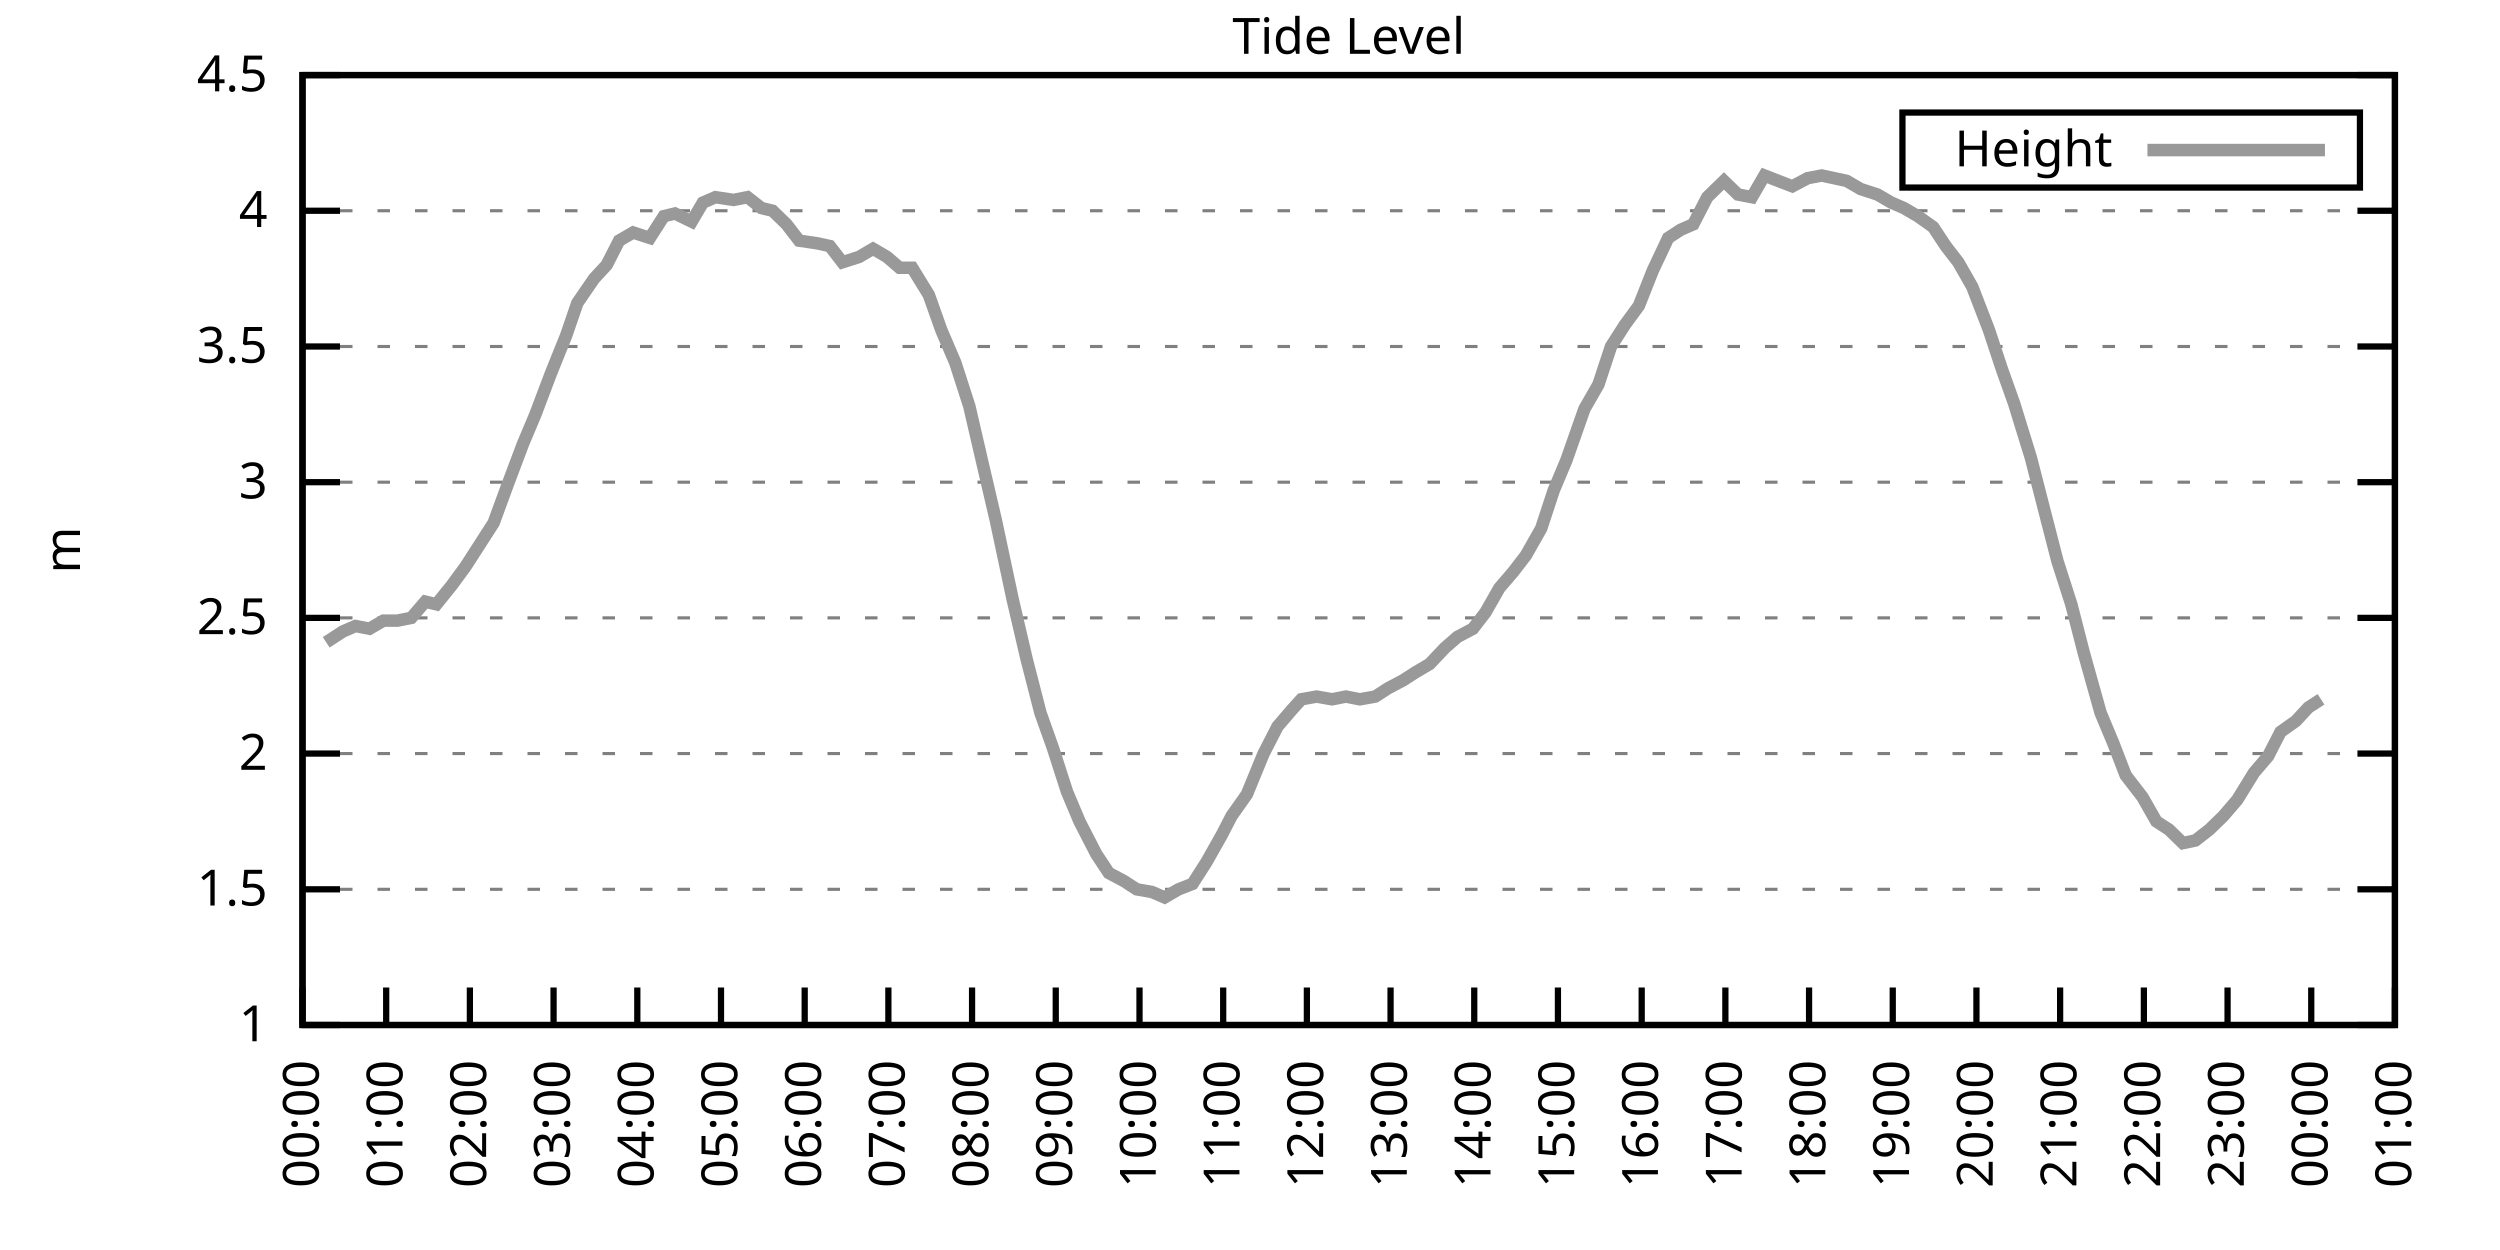
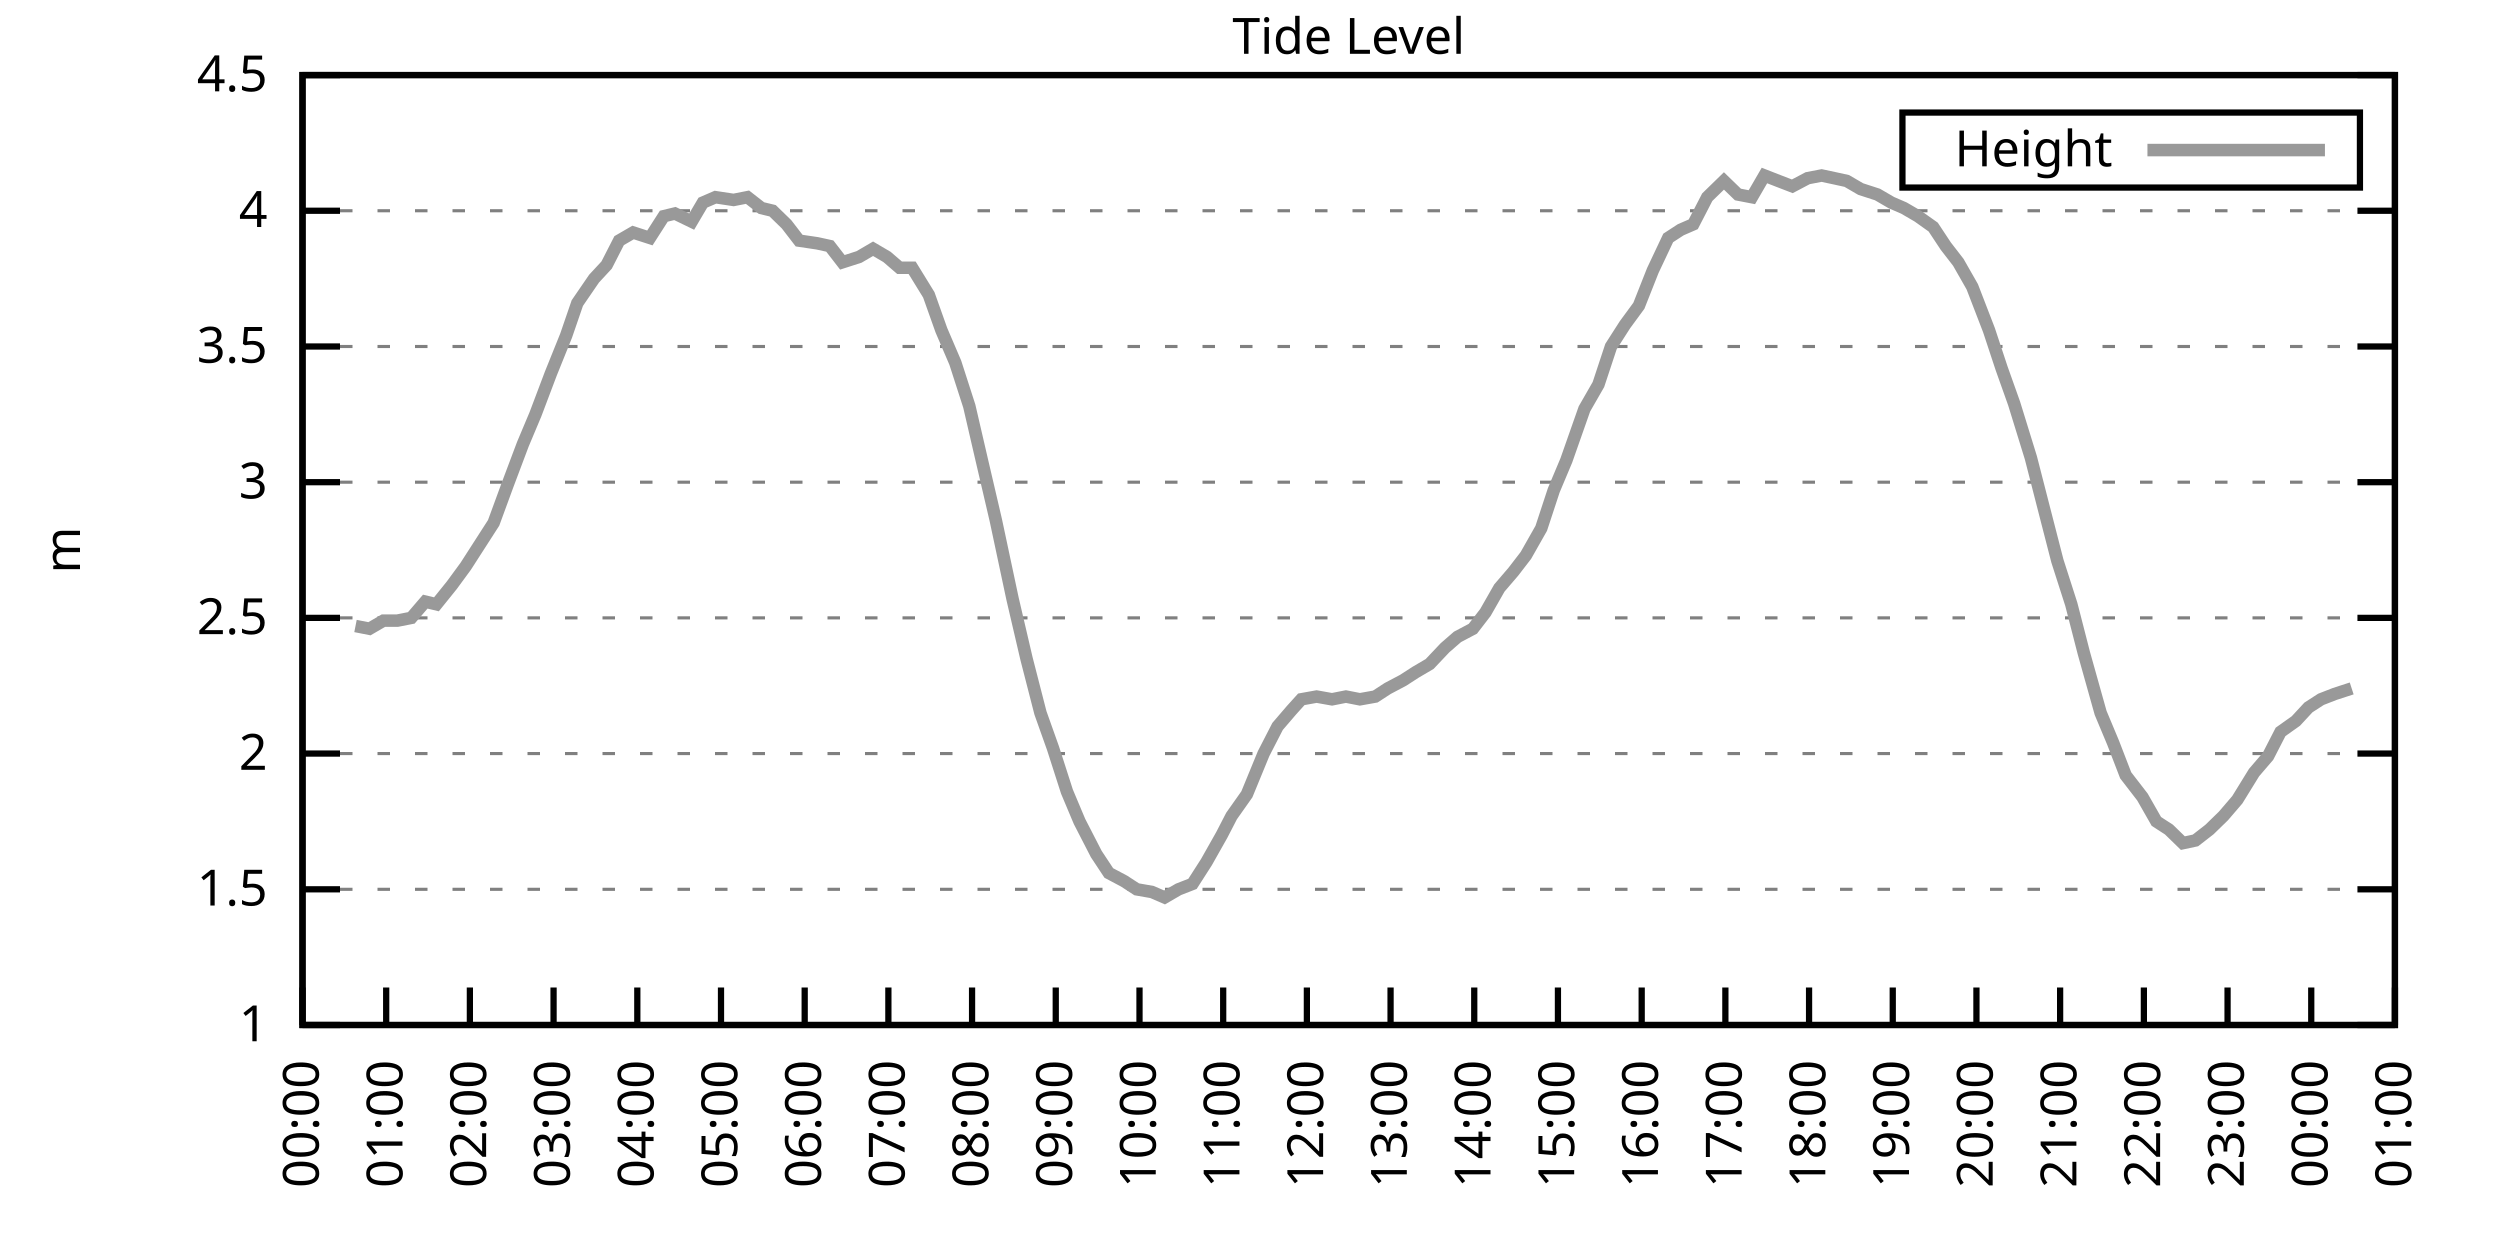
<svg xmlns="http://www.w3.org/2000/svg" xmlns:xlink="http://www.w3.org/1999/xlink" width="400" height="200" viewBox="0 0 400 200">
  <g id="gnuplot_canvas">
    <rect x="0" y="0" width="400" height="200" fill="none" />
    <defs>
      <circle id="gpDot" r="0.5" stroke-width="0.5" stroke="currentColor" />
      <path id="gpPt0" stroke-width="0.333" stroke="currentColor" d="M-1,0 h2 M0,-1 v2" />
      <path id="gpPt1" stroke-width="0.333" stroke="currentColor" d="M-1,-1 L1,1 M1,-1 L-1,1" />
      <path id="gpPt2" stroke-width="0.333" stroke="currentColor" d="M-1,0 L1,0 M0,-1 L0,1 M-1,-1 L1,1 M-1,1 L1,-1" />
      <rect id="gpPt3" stroke-width="0.333" stroke="currentColor" x="-1" y="-1" width="2" height="2" />
      <rect id="gpPt4" stroke-width="0.333" stroke="currentColor" fill="currentColor" x="-1" y="-1" width="2" height="2" />
      <circle id="gpPt5" stroke-width="0.333" stroke="currentColor" cx="0" cy="0" r="1" />
      <use xlink:href="#gpPt5" id="gpPt6" fill="currentColor" stroke="none" />
      <path id="gpPt7" stroke-width="0.333" stroke="currentColor" d="M0,-1.33 L-1.33,0.67 L1.33,0.67 z" />
      <use xlink:href="#gpPt7" id="gpPt8" fill="currentColor" stroke="none" />
      <use xlink:href="#gpPt7" id="gpPt9" stroke="currentColor" transform="rotate(180)" />
      <use xlink:href="#gpPt9" id="gpPt10" fill="currentColor" stroke="none" />
      <use xlink:href="#gpPt3" id="gpPt11" stroke="currentColor" transform="rotate(45)" />
      <use xlink:href="#gpPt11" id="gpPt12" fill="currentColor" stroke="none" />
      <path id="gpPt13" stroke-width="0.333" stroke="currentColor" d="M0,1.330 L1.265,0.411 L0.782,-1.067 L-0.782,-1.076 L-1.265,0.411 z" />
      <use xlink:href="#gpPt13" id="gpPt14" fill="currentColor" stroke="none" />
      <filter id="textbox" filterUnits="objectBoundingBox" x="0" y="0" height="1" width="1">
        <feFlood flood-color="white" flood-opacity="1" result="bgnd" />
        <feComposite in="SourceGraphic" in2="bgnd" operator="atop" />
      </filter>
      <filter id="greybox" filterUnits="objectBoundingBox" x="0" y="0" height="1" width="1">
        <feFlood flood-color="lightgrey" flood-opacity="1" result="grey" />
        <feComposite in="SourceGraphic" in2="grey" operator="atop" />
      </filter>
    </defs>
    <g fill="none" color="white" stroke="currentColor" stroke-width="1.00" stroke-linecap="butt" stroke-linejoin="miter">
</g>
    <g fill="none" color="black" stroke="currentColor" stroke-width="1.00" stroke-linecap="butt" stroke-linejoin="miter">
      <g stroke="none" shape-rendering="crispEdges">
        <polygon fill="rgb(255, 255, 255)" points="48.40,164.00 383.18,164.00 383.18,12.02 48.40,12.02 " />
      </g>
    </g>
    <g fill="none" color="black" stroke="currentColor" stroke-width="1.00" stroke-linecap="butt" stroke-linejoin="miter">
</g>
    <g fill="none" color="black" stroke="black" stroke-width="0.50" stroke-linecap="butt" stroke-linejoin="miter">
</g>
    <g fill="none" color="gray" stroke="currentColor" stroke-width="0.50" stroke-linecap="butt" stroke-linejoin="miter">
      <path stroke="gray" stroke-dasharray="2,4" class="gridline" d="M48.40,164.00 L383.19,164.00  " />
    </g>
    <g fill="none" color="gray" stroke="gray" stroke-width="1.00" stroke-linecap="butt" stroke-linejoin="miter">
</g>
    <g fill="none" color="black" stroke="currentColor" stroke-width="1.00" stroke-linecap="butt" stroke-linejoin="miter">
      <path stroke="black" d="M48.40,164.00 L54.40,164.00 M383.19,164.00 L377.19,164.00  " />
      <g transform="translate(42.80,166.60)" stroke="none" fill="black" font-family="Sans" font-size="8.00" text-anchor="end">
        <text>
          <tspan font-family="Sans"> 1</tspan>
        </text>
      </g>
    </g>
    <g fill="none" color="black" stroke="currentColor" stroke-width="1.00" stroke-linecap="butt" stroke-linejoin="miter">
</g>
    <g fill="none" color="black" stroke="black" stroke-width="0.50" stroke-linecap="butt" stroke-linejoin="miter">
</g>
    <g fill="none" color="gray" stroke="currentColor" stroke-width="0.50" stroke-linecap="butt" stroke-linejoin="miter">
      <path stroke="gray" stroke-dasharray="2,4" class="gridline" d="M48.40,142.29 L383.19,142.29  " />
    </g>
    <g fill="none" color="gray" stroke="gray" stroke-width="1.00" stroke-linecap="butt" stroke-linejoin="miter">
</g>
    <g fill="none" color="black" stroke="currentColor" stroke-width="1.00" stroke-linecap="butt" stroke-linejoin="miter">
      <path stroke="black" d="M48.40,142.29 L54.40,142.29 M383.19,142.29 L377.19,142.29  " />
      <g transform="translate(42.80,144.89)" stroke="none" fill="black" font-family="Sans" font-size="8.00" text-anchor="end">
        <text>
          <tspan font-family="Sans"> 1.5</tspan>
        </text>
      </g>
    </g>
    <g fill="none" color="black" stroke="currentColor" stroke-width="1.00" stroke-linecap="butt" stroke-linejoin="miter">
</g>
    <g fill="none" color="black" stroke="black" stroke-width="0.50" stroke-linecap="butt" stroke-linejoin="miter">
</g>
    <g fill="none" color="gray" stroke="currentColor" stroke-width="0.50" stroke-linecap="butt" stroke-linejoin="miter">
      <path stroke="gray" stroke-dasharray="2,4" class="gridline" d="M48.40,120.57 L383.19,120.57  " />
    </g>
    <g fill="none" color="gray" stroke="gray" stroke-width="1.00" stroke-linecap="butt" stroke-linejoin="miter">
</g>
    <g fill="none" color="black" stroke="currentColor" stroke-width="1.00" stroke-linecap="butt" stroke-linejoin="miter">
      <path stroke="black" d="M48.40,120.57 L54.40,120.57 M383.19,120.57 L377.19,120.57  " />
      <g transform="translate(42.80,123.17)" stroke="none" fill="black" font-family="Sans" font-size="8.00" text-anchor="end">
        <text>
          <tspan font-family="Sans"> 2</tspan>
        </text>
      </g>
    </g>
    <g fill="none" color="black" stroke="currentColor" stroke-width="1.00" stroke-linecap="butt" stroke-linejoin="miter">
</g>
    <g fill="none" color="black" stroke="black" stroke-width="0.50" stroke-linecap="butt" stroke-linejoin="miter">
</g>
    <g fill="none" color="gray" stroke="currentColor" stroke-width="0.50" stroke-linecap="butt" stroke-linejoin="miter">
      <path stroke="gray" stroke-dasharray="2,4" class="gridline" d="M48.40,98.86 L383.19,98.86  " />
    </g>
    <g fill="none" color="gray" stroke="gray" stroke-width="1.00" stroke-linecap="butt" stroke-linejoin="miter">
</g>
    <g fill="none" color="black" stroke="currentColor" stroke-width="1.00" stroke-linecap="butt" stroke-linejoin="miter">
      <path stroke="black" d="M48.40,98.86 L54.40,98.86 M383.19,98.86 L377.19,98.86  " />
      <g transform="translate(42.80,101.46)" stroke="none" fill="black" font-family="Sans" font-size="8.00" text-anchor="end">
        <text>
          <tspan font-family="Sans"> 2.5</tspan>
        </text>
      </g>
    </g>
    <g fill="none" color="black" stroke="currentColor" stroke-width="1.00" stroke-linecap="butt" stroke-linejoin="miter">
</g>
    <g fill="none" color="black" stroke="black" stroke-width="0.50" stroke-linecap="butt" stroke-linejoin="miter">
</g>
    <g fill="none" color="gray" stroke="currentColor" stroke-width="0.50" stroke-linecap="butt" stroke-linejoin="miter">
      <path stroke="gray" stroke-dasharray="2,4" class="gridline" d="M48.40,77.15 L383.19,77.15  " />
    </g>
    <g fill="none" color="gray" stroke="gray" stroke-width="1.00" stroke-linecap="butt" stroke-linejoin="miter">
</g>
    <g fill="none" color="black" stroke="currentColor" stroke-width="1.00" stroke-linecap="butt" stroke-linejoin="miter">
      <path stroke="black" d="M48.40,77.15 L54.40,77.15 M383.19,77.15 L377.19,77.15  " />
      <g transform="translate(42.80,79.75)" stroke="none" fill="black" font-family="Sans" font-size="8.00" text-anchor="end">
        <text>
          <tspan font-family="Sans"> 3</tspan>
        </text>
      </g>
    </g>
    <g fill="none" color="black" stroke="currentColor" stroke-width="1.00" stroke-linecap="butt" stroke-linejoin="miter">
</g>
    <g fill="none" color="black" stroke="black" stroke-width="0.50" stroke-linecap="butt" stroke-linejoin="miter">
</g>
    <g fill="none" color="gray" stroke="currentColor" stroke-width="0.50" stroke-linecap="butt" stroke-linejoin="miter">
      <path stroke="gray" stroke-dasharray="2,4" class="gridline" d="M48.40,55.44 L383.19,55.44  " />
    </g>
    <g fill="none" color="gray" stroke="gray" stroke-width="1.00" stroke-linecap="butt" stroke-linejoin="miter">
</g>
    <g fill="none" color="black" stroke="currentColor" stroke-width="1.00" stroke-linecap="butt" stroke-linejoin="miter">
      <path stroke="black" d="M48.40,55.44 L54.40,55.44 M383.19,55.44 L377.19,55.44  " />
      <g transform="translate(42.80,58.04)" stroke="none" fill="black" font-family="Sans" font-size="8.00" text-anchor="end">
        <text>
          <tspan font-family="Sans"> 3.5</tspan>
        </text>
      </g>
    </g>
    <g fill="none" color="black" stroke="currentColor" stroke-width="1.00" stroke-linecap="butt" stroke-linejoin="miter">
</g>
    <g fill="none" color="black" stroke="black" stroke-width="0.50" stroke-linecap="butt" stroke-linejoin="miter">
</g>
    <g fill="none" color="gray" stroke="currentColor" stroke-width="0.50" stroke-linecap="butt" stroke-linejoin="miter">
      <path stroke="gray" stroke-dasharray="2,4" class="gridline" d="M48.40,33.72 L383.19,33.72  " />
    </g>
    <g fill="none" color="gray" stroke="gray" stroke-width="1.00" stroke-linecap="butt" stroke-linejoin="miter">
</g>
    <g fill="none" color="black" stroke="currentColor" stroke-width="1.00" stroke-linecap="butt" stroke-linejoin="miter">
      <path stroke="black" d="M48.40,33.72 L54.40,33.72 M383.19,33.72 L377.19,33.72  " />
      <g transform="translate(42.80,36.32)" stroke="none" fill="black" font-family="Sans" font-size="8.00" text-anchor="end">
        <text>
          <tspan font-family="Sans"> 4</tspan>
        </text>
      </g>
    </g>
    <g fill="none" color="black" stroke="currentColor" stroke-width="1.00" stroke-linecap="butt" stroke-linejoin="miter">
</g>
    <g fill="none" color="black" stroke="black" stroke-width="0.50" stroke-linecap="butt" stroke-linejoin="miter">
</g>
    <g fill="none" color="gray" stroke="currentColor" stroke-width="0.50" stroke-linecap="butt" stroke-linejoin="miter">
      <path stroke="gray" stroke-dasharray="2,4" class="gridline" d="M48.40,12.01 L383.19,12.01  " />
    </g>
    <g fill="none" color="gray" stroke="gray" stroke-width="1.00" stroke-linecap="butt" stroke-linejoin="miter">
</g>
    <g fill="none" color="black" stroke="currentColor" stroke-width="1.00" stroke-linecap="butt" stroke-linejoin="miter">
      <path stroke="black" d="M48.40,12.01 L54.40,12.01 M383.19,12.01 L377.19,12.01  " />
      <g transform="translate(42.80,14.61)" stroke="none" fill="black" font-family="Sans" font-size="8.00" text-anchor="end">
        <text>
          <tspan font-family="Sans"> 4.5</tspan>
        </text>
      </g>
    </g>
    <g fill="none" color="black" stroke="currentColor" stroke-width="1.00" stroke-linecap="butt" stroke-linejoin="miter">
      <path stroke="black" d="M48.40,164.00 L48.40,158.00  " />
      <g transform="translate(51.00,169.60) rotate(270.00)" stroke="none" fill="black" font-family="Sans" font-size="8.00" text-anchor="end">
        <text>
          <tspan font-family="Sans">00:00</tspan>
        </text>
      </g>
    </g>
    <g fill="none" color="black" stroke="currentColor" stroke-width="1.00" stroke-linecap="butt" stroke-linejoin="miter">
      <path stroke="black" d="M61.79,164.00 L61.79,158.00  " />
      <g transform="translate(64.39,169.60) rotate(270.00)" stroke="none" fill="black" font-family="Sans" font-size="8.00" text-anchor="end">
        <text>
          <tspan font-family="Sans">01:00</tspan>
        </text>
      </g>
    </g>
    <g fill="none" color="black" stroke="currentColor" stroke-width="1.00" stroke-linecap="butt" stroke-linejoin="miter">
      <path stroke="black" d="M75.18,164.00 L75.18,158.00  " />
      <g transform="translate(77.78,169.60) rotate(270.00)" stroke="none" fill="black" font-family="Sans" font-size="8.00" text-anchor="end">
        <text>
          <tspan font-family="Sans">02:00</tspan>
        </text>
      </g>
    </g>
    <g fill="none" color="black" stroke="currentColor" stroke-width="1.00" stroke-linecap="butt" stroke-linejoin="miter">
      <path stroke="black" d="M88.57,164.00 L88.57,158.00  " />
      <g transform="translate(91.17,169.60) rotate(270.00)" stroke="none" fill="black" font-family="Sans" font-size="8.00" text-anchor="end">
        <text>
          <tspan font-family="Sans">03:00</tspan>
        </text>
      </g>
    </g>
    <g fill="none" color="black" stroke="currentColor" stroke-width="1.00" stroke-linecap="butt" stroke-linejoin="miter">
      <path stroke="black" d="M101.97,164.00 L101.97,158.00  " />
      <g transform="translate(104.57,169.60) rotate(270.00)" stroke="none" fill="black" font-family="Sans" font-size="8.00" text-anchor="end">
        <text>
          <tspan font-family="Sans">04:00</tspan>
        </text>
      </g>
    </g>
    <g fill="none" color="black" stroke="currentColor" stroke-width="1.00" stroke-linecap="butt" stroke-linejoin="miter">
      <path stroke="black" d="M115.36,164.00 L115.36,158.00  " />
      <g transform="translate(117.96,169.60) rotate(270.00)" stroke="none" fill="black" font-family="Sans" font-size="8.00" text-anchor="end">
        <text>
          <tspan font-family="Sans">05:00</tspan>
        </text>
      </g>
    </g>
    <g fill="none" color="black" stroke="currentColor" stroke-width="1.00" stroke-linecap="butt" stroke-linejoin="miter">
      <path stroke="black" d="M128.75,164.00 L128.75,158.00  " />
      <g transform="translate(131.35,169.60) rotate(270.00)" stroke="none" fill="black" font-family="Sans" font-size="8.00" text-anchor="end">
        <text>
          <tspan font-family="Sans">06:00</tspan>
        </text>
      </g>
    </g>
    <g fill="none" color="black" stroke="currentColor" stroke-width="1.00" stroke-linecap="butt" stroke-linejoin="miter">
      <path stroke="black" d="M142.14,164.00 L142.14,158.00  " />
      <g transform="translate(144.74,169.60) rotate(270.00)" stroke="none" fill="black" font-family="Sans" font-size="8.00" text-anchor="end">
        <text>
          <tspan font-family="Sans">07:00</tspan>
        </text>
      </g>
    </g>
    <g fill="none" color="black" stroke="currentColor" stroke-width="1.00" stroke-linecap="butt" stroke-linejoin="miter">
      <path stroke="black" d="M155.53,164.00 L155.53,158.00  " />
      <g transform="translate(158.13,169.60) rotate(270.00)" stroke="none" fill="black" font-family="Sans" font-size="8.00" text-anchor="end">
        <text>
          <tspan font-family="Sans">08:00</tspan>
        </text>
      </g>
    </g>
    <g fill="none" color="black" stroke="currentColor" stroke-width="1.00" stroke-linecap="butt" stroke-linejoin="miter">
      <path stroke="black" d="M168.92,164.00 L168.92,158.00  " />
      <g transform="translate(171.52,169.60) rotate(270.00)" stroke="none" fill="black" font-family="Sans" font-size="8.00" text-anchor="end">
        <text>
          <tspan font-family="Sans">09:00</tspan>
        </text>
      </g>
    </g>
    <g fill="none" color="black" stroke="currentColor" stroke-width="1.00" stroke-linecap="butt" stroke-linejoin="miter">
      <path stroke="black" d="M182.32,164.00 L182.32,158.00  " />
      <g transform="translate(184.92,169.60) rotate(270.00)" stroke="none" fill="black" font-family="Sans" font-size="8.00" text-anchor="end">
        <text>
          <tspan font-family="Sans">10:00</tspan>
        </text>
      </g>
    </g>
    <g fill="none" color="black" stroke="currentColor" stroke-width="1.00" stroke-linecap="butt" stroke-linejoin="miter">
      <path stroke="black" d="M195.71,164.00 L195.71,158.00  " />
      <g transform="translate(198.31,169.60) rotate(270.00)" stroke="none" fill="black" font-family="Sans" font-size="8.00" text-anchor="end">
        <text>
          <tspan font-family="Sans">11:00</tspan>
        </text>
      </g>
    </g>
    <g fill="none" color="black" stroke="currentColor" stroke-width="1.00" stroke-linecap="butt" stroke-linejoin="miter">
      <path stroke="black" d="M209.10,164.00 L209.10,158.00  " />
      <g transform="translate(211.70,169.60) rotate(270.00)" stroke="none" fill="black" font-family="Sans" font-size="8.00" text-anchor="end">
        <text>
          <tspan font-family="Sans">12:00</tspan>
        </text>
      </g>
    </g>
    <g fill="none" color="black" stroke="currentColor" stroke-width="1.00" stroke-linecap="butt" stroke-linejoin="miter">
      <path stroke="black" d="M222.49,164.00 L222.49,158.00  " />
      <g transform="translate(225.09,169.60) rotate(270.00)" stroke="none" fill="black" font-family="Sans" font-size="8.00" text-anchor="end">
        <text>
          <tspan font-family="Sans">13:00</tspan>
        </text>
      </g>
    </g>
    <g fill="none" color="black" stroke="currentColor" stroke-width="1.00" stroke-linecap="butt" stroke-linejoin="miter">
      <path stroke="black" d="M235.88,164.00 L235.88,158.00  " />
      <g transform="translate(238.48,169.60) rotate(270.00)" stroke="none" fill="black" font-family="Sans" font-size="8.00" text-anchor="end">
        <text>
          <tspan font-family="Sans">14:00</tspan>
        </text>
      </g>
    </g>
    <g fill="none" color="black" stroke="currentColor" stroke-width="1.00" stroke-linecap="butt" stroke-linejoin="miter">
      <path stroke="black" d="M249.27,164.00 L249.27,158.00  " />
      <g transform="translate(251.87,169.60) rotate(270.00)" stroke="none" fill="black" font-family="Sans" font-size="8.00" text-anchor="end">
        <text>
          <tspan font-family="Sans">15:00</tspan>
        </text>
      </g>
    </g>
    <g fill="none" color="black" stroke="currentColor" stroke-width="1.00" stroke-linecap="butt" stroke-linejoin="miter">
      <path stroke="black" d="M262.67,164.00 L262.67,158.00  " />
      <g transform="translate(265.27,169.60) rotate(270.00)" stroke="none" fill="black" font-family="Sans" font-size="8.00" text-anchor="end">
        <text>
          <tspan font-family="Sans">16:00</tspan>
        </text>
      </g>
    </g>
    <g fill="none" color="black" stroke="currentColor" stroke-width="1.00" stroke-linecap="butt" stroke-linejoin="miter">
      <path stroke="black" d="M276.06,164.00 L276.06,158.00  " />
      <g transform="translate(278.66,169.60) rotate(270.00)" stroke="none" fill="black" font-family="Sans" font-size="8.00" text-anchor="end">
        <text>
          <tspan font-family="Sans">17:00</tspan>
        </text>
      </g>
    </g>
    <g fill="none" color="black" stroke="currentColor" stroke-width="1.00" stroke-linecap="butt" stroke-linejoin="miter">
      <path stroke="black" d="M289.45,164.00 L289.45,158.00  " />
      <g transform="translate(292.05,169.60) rotate(270.00)" stroke="none" fill="black" font-family="Sans" font-size="8.00" text-anchor="end">
        <text>
          <tspan font-family="Sans">18:00</tspan>
        </text>
      </g>
    </g>
    <g fill="none" color="black" stroke="currentColor" stroke-width="1.00" stroke-linecap="butt" stroke-linejoin="miter">
      <path stroke="black" d="M302.84,164.00 L302.84,158.00  " />
      <g transform="translate(305.44,169.60) rotate(270.00)" stroke="none" fill="black" font-family="Sans" font-size="8.00" text-anchor="end">
        <text>
          <tspan font-family="Sans">19:00</tspan>
        </text>
      </g>
    </g>
    <g fill="none" color="black" stroke="currentColor" stroke-width="1.00" stroke-linecap="butt" stroke-linejoin="miter">
      <path stroke="black" d="M316.23,164.00 L316.23,158.00  " />
      <g transform="translate(318.83,169.60) rotate(270.00)" stroke="none" fill="black" font-family="Sans" font-size="8.00" text-anchor="end">
        <text>
          <tspan font-family="Sans">20:00</tspan>
        </text>
      </g>
    </g>
    <g fill="none" color="black" stroke="currentColor" stroke-width="1.00" stroke-linecap="butt" stroke-linejoin="miter">
      <path stroke="black" d="M329.62,164.00 L329.62,158.00  " />
      <g transform="translate(332.22,169.60) rotate(270.00)" stroke="none" fill="black" font-family="Sans" font-size="8.00" text-anchor="end">
        <text>
          <tspan font-family="Sans">21:00</tspan>
        </text>
      </g>
    </g>
    <g fill="none" color="black" stroke="currentColor" stroke-width="1.00" stroke-linecap="butt" stroke-linejoin="miter">
      <path stroke="black" d="M343.02,164.00 L343.02,158.00  " />
      <g transform="translate(345.62,169.60) rotate(270.00)" stroke="none" fill="black" font-family="Sans" font-size="8.00" text-anchor="end">
        <text>
          <tspan font-family="Sans">22:00</tspan>
        </text>
      </g>
    </g>
    <g fill="none" color="black" stroke="currentColor" stroke-width="1.00" stroke-linecap="butt" stroke-linejoin="miter">
      <path stroke="black" d="M356.41,164.00 L356.41,158.00  " />
      <g transform="translate(359.01,169.60) rotate(270.00)" stroke="none" fill="black" font-family="Sans" font-size="8.00" text-anchor="end">
        <text>
          <tspan font-family="Sans">23:00</tspan>
        </text>
      </g>
    </g>
    <g fill="none" color="black" stroke="currentColor" stroke-width="1.00" stroke-linecap="butt" stroke-linejoin="miter">
      <path stroke="black" d="M369.80,164.00 L369.80,158.00  " />
      <g transform="translate(372.40,169.60) rotate(270.00)" stroke="none" fill="black" font-family="Sans" font-size="8.00" text-anchor="end">
        <text>
          <tspan font-family="Sans">00:00</tspan>
        </text>
      </g>
    </g>
    <g fill="none" color="black" stroke="currentColor" stroke-width="1.00" stroke-linecap="butt" stroke-linejoin="miter">
      <path stroke="black" d="M383.19,164.00 L383.19,158.00  " />
      <g transform="translate(385.79,169.60) rotate(270.00)" stroke="none" fill="black" font-family="Sans" font-size="8.00" text-anchor="end">
        <text>
          <tspan font-family="Sans">01:00</tspan>
        </text>
      </g>
    </g>
    <g fill="none" color="black" stroke="currentColor" stroke-width="1.00" stroke-linecap="butt" stroke-linejoin="miter">
</g>
    <g fill="none" color="black" stroke="currentColor" stroke-width="1.00" stroke-linecap="butt" stroke-linejoin="miter">
      <path stroke="black" d="M48.40,12.01 L48.40,164.00 L383.19,164.00 L383.19,12.01 L48.40,12.01 Z  " />
    </g>
    <g fill="none" color="black" stroke="currentColor" stroke-width="1.00" stroke-linecap="butt" stroke-linejoin="miter">
</g>
    <g fill="none" color="black" stroke="currentColor" stroke-width="1.00" stroke-linecap="butt" stroke-linejoin="miter">
      <path stroke="black" d="M304.39,30.01 L304.39,18.01 L377.59,18.01 L377.59,30.01 L304.39,30.01 Z  " />
    </g>
    <g id="Tide_level_plot_1">
      <g fill="none" color="white" stroke="black" stroke-width="2.00" stroke-linecap="butt" stroke-linejoin="miter">
</g>
      <g fill="none" color="black" stroke="currentColor" stroke-width="2.00" stroke-linecap="butt" stroke-linejoin="miter">
        <g transform="translate(337.99,26.61)" stroke="none" fill="black" font-family="Sans" font-size="8.00" text-anchor="end">
          <text>
            <tspan font-family="Sans">Height</tspan>
          </text>
        </g>
      </g>
      <g fill="none" color="black" stroke="currentColor" stroke-width="2.00" stroke-linecap="butt" stroke-linejoin="miter">
-         <path stroke="rgb(153, 153, 153)" d="M343.59,24.01 L371.99,24.01 M52.19,102.77 L54.87,101.03 L56.88,100.16 L59.11,100.60 L61.35,99.30 L63.58,99.30   L65.81,98.86 L68.04,96.26 L69.83,96.69 L72.28,93.65 L74.51,90.61 L78.98,83.66 L81.21,77.58 L83.66,71.07   L85.67,66.29 L88.13,59.78 L90.58,53.70 L92.37,48.49 L95.05,44.58 L97.06,42.41 L99.06,38.50 L101.30,37.20   L103.98,38.07 L106.21,34.59 L107.99,34.16 L110.67,35.46 L112.46,32.42 L114.47,31.55 L117.37,31.99 L119.60,31.55   L121.83,33.29 L123.62,33.72 L125.85,35.89 L127.86,38.50 L130.76,38.93 L132.77,39.37 L134.78,41.97 L137.45,41.11   L139.69,39.80 L141.92,41.11 L143.93,42.84 L145.94,42.84 L148.61,47.18 L150.62,52.83 L152.85,58.04 L155.09,64.99   L157.10,73.67 L159.33,83.23 L162.01,95.82 L164.24,105.38 L166.47,114.06 L168.48,119.71 L170.71,126.65 L172.72,131.43   L175.40,136.64 L177.41,139.68 L179.86,140.98 L181.87,142.29 L184.32,142.72 L186.33,143.59 L188.57,142.29 L190.80,141.42   L193.03,137.94 L195.48,133.60 L197.05,130.56 L199.50,127.09 L202.18,120.57 L204.41,116.23 L206.64,113.63 L208.21,111.89   L210.66,111.45 L213.12,111.89 L215.35,111.45 L217.58,111.89 L220.04,111.45 L222.04,110.15 L224.50,108.85 L226.51,107.55   L228.74,106.24 L231.20,103.64 L233.20,101.90 L235.66,100.60 L237.67,97.99 L239.90,94.08 L242.13,91.48 L244.14,88.87   L246.60,84.53 L248.60,78.45 L250.61,73.67 L253.51,65.42 L255.75,61.52 L257.76,55.44 L259.99,51.96 L262.22,48.92   L264.45,43.28 L266.91,38.07 L268.92,36.76 L270.92,35.89 L273.16,31.55 L275.83,28.95 L278.07,31.12 L280.30,31.55   L282.31,28.08 L284.54,28.95 L286.77,29.81 L289.23,28.51 L291.46,28.08 L293.47,28.51 L295.48,28.95 L297.71,30.25   L300.39,31.12 L302.62,32.42 L304.63,33.29 L306.86,34.59 L309.31,36.33 L311.32,39.37 L313.33,41.97 L315.56,45.88   L318.24,52.83 L320.25,58.91 L322.26,64.56 L324.94,73.24 L327.17,81.93 L329.18,89.74 L331.41,96.69 L333.42,104.51   L336.10,114.06 L338.10,118.84 L340.11,124.05 L342.79,127.52 L345.02,131.43 L347.03,132.73 L349.26,134.90 L351.27,134.47   L353.51,132.73 L355.74,130.56 L357.97,127.96 L360.65,123.61 L362.88,121.01 L364.89,117.10 L367.34,115.36 L369.35,113.19   L371.36,111.89  " />
+         <path stroke="rgb(153, 153, 153)" d="M343.59,24.01 L371.99,24.01 M56.88,100.16 L59.11,100.60 L61.35,99.30 L63.58,99.30 L65.81,98.86 L68.04,96.26   L69.83,96.69 L72.28,93.65 L74.51,90.61 L78.98,83.66 L81.21,77.58 L83.66,71.07 L85.67,66.29 L88.13,59.78   L90.58,53.70 L92.37,48.49 L95.05,44.58 L97.06,42.41 L99.06,38.50 L101.30,37.20 L103.98,38.07 L106.21,34.59   L107.99,34.16 L110.67,35.46 L112.46,32.42 L114.47,31.55 L117.37,31.99 L119.60,31.55 L121.83,33.29 L123.62,33.72   L125.85,35.89 L127.86,38.50 L130.76,38.93 L132.77,39.37 L134.78,41.97 L137.45,41.11 L139.69,39.80 L141.92,41.11   L143.93,42.84 L145.94,42.84 L148.61,47.18 L150.62,52.83 L152.85,58.04 L155.09,64.99 L157.10,73.67 L159.33,83.23   L162.01,95.82 L164.24,105.38 L166.47,114.06 L168.48,119.71 L170.71,126.65 L172.72,131.43 L175.40,136.64 L177.41,139.68   L179.86,140.98 L181.87,142.29 L184.32,142.72 L186.33,143.59 L188.57,142.29 L190.80,141.42 L193.03,137.94 L195.48,133.60   L197.05,130.56 L199.50,127.09 L202.18,120.57 L204.41,116.23 L206.64,113.63 L208.21,111.89 L210.66,111.45 L213.12,111.89   L215.35,111.45 L217.58,111.89 L220.04,111.45 L222.04,110.15 L224.50,108.85 L226.51,107.55 L228.74,106.24 L231.20,103.64   L233.20,101.90 L235.66,100.60 L237.67,97.99 L239.90,94.08 L242.13,91.48 L244.14,88.87 L246.60,84.53 L248.60,78.45   L250.61,73.67 L253.51,65.42 L255.75,61.52 L257.76,55.44 L259.99,51.96 L262.22,48.92 L264.45,43.28 L266.91,38.07   L268.92,36.76 L270.92,35.89 L273.16,31.55 L275.83,28.95 L278.07,31.12 L280.30,31.55 L282.31,28.08 L284.54,28.95   L286.77,29.81 L289.23,28.51 L291.46,28.08 L293.47,28.51 L295.48,28.95 L297.71,30.25 L300.39,31.12 L302.62,32.42   L304.63,33.29 L306.86,34.59 L309.31,36.33 L311.32,39.37 L313.33,41.97 L315.56,45.88 L318.24,52.83 L320.25,58.91   L322.26,64.56 L324.94,73.24 L327.17,81.93 L329.18,89.74 L331.41,96.69 L333.42,104.51 L336.10,114.06 L338.10,118.84   L340.11,124.05 L342.79,127.52 L345.02,131.43 L347.03,132.73 L349.26,134.90 L351.27,134.47 L353.51,132.73 L355.74,130.56   L357.97,127.96 L360.65,123.61 L362.88,121.01 L364.89,117.10 L367.34,115.36 L369.35,113.19 L371.36,111.89 L373.59,111.02   L376.27,110.15  " />
      </g>
    </g>
    <g fill="none" color="black" stroke="currentColor" stroke-width="2.00" stroke-linecap="butt" stroke-linejoin="miter">
</g>
    <g fill="none" color="black" stroke="black" stroke-width="1.00" stroke-linecap="butt" stroke-linejoin="miter">
</g>
    <g fill="none" color="black" stroke="currentColor" stroke-width="1.00" stroke-linecap="butt" stroke-linejoin="miter">
      <path stroke="black" d="M48.40,12.01 L48.40,164.00 L383.19,164.00 L383.19,12.01 L48.40,12.01 Z  " />
      <g transform="translate(12.80,88.01) rotate(270.00)" stroke="none" fill="black" font-family="Sans" font-size="8.00" text-anchor="middle">
        <text>
          <tspan font-family="Sans">m</tspan>
        </text>
      </g>
    </g>
    <g fill="none" color="black" stroke="currentColor" stroke-width="1.00" stroke-linecap="butt" stroke-linejoin="miter">
</g>
    <g fill="none" color="black" stroke="currentColor" stroke-width="1.00" stroke-linecap="butt" stroke-linejoin="miter">
      <g transform="translate(215.79,8.61)" stroke="none" fill="black" font-family="Sans" font-size="8.00" text-anchor="middle">
        <text>
          <tspan font-family="Sans">Tide Level</tspan>
        </text>
      </g>
    </g>
    <g fill="none" color="black" stroke="currentColor" stroke-width="1.00" stroke-linecap="butt" stroke-linejoin="miter">
</g>
  </g>
</svg>
